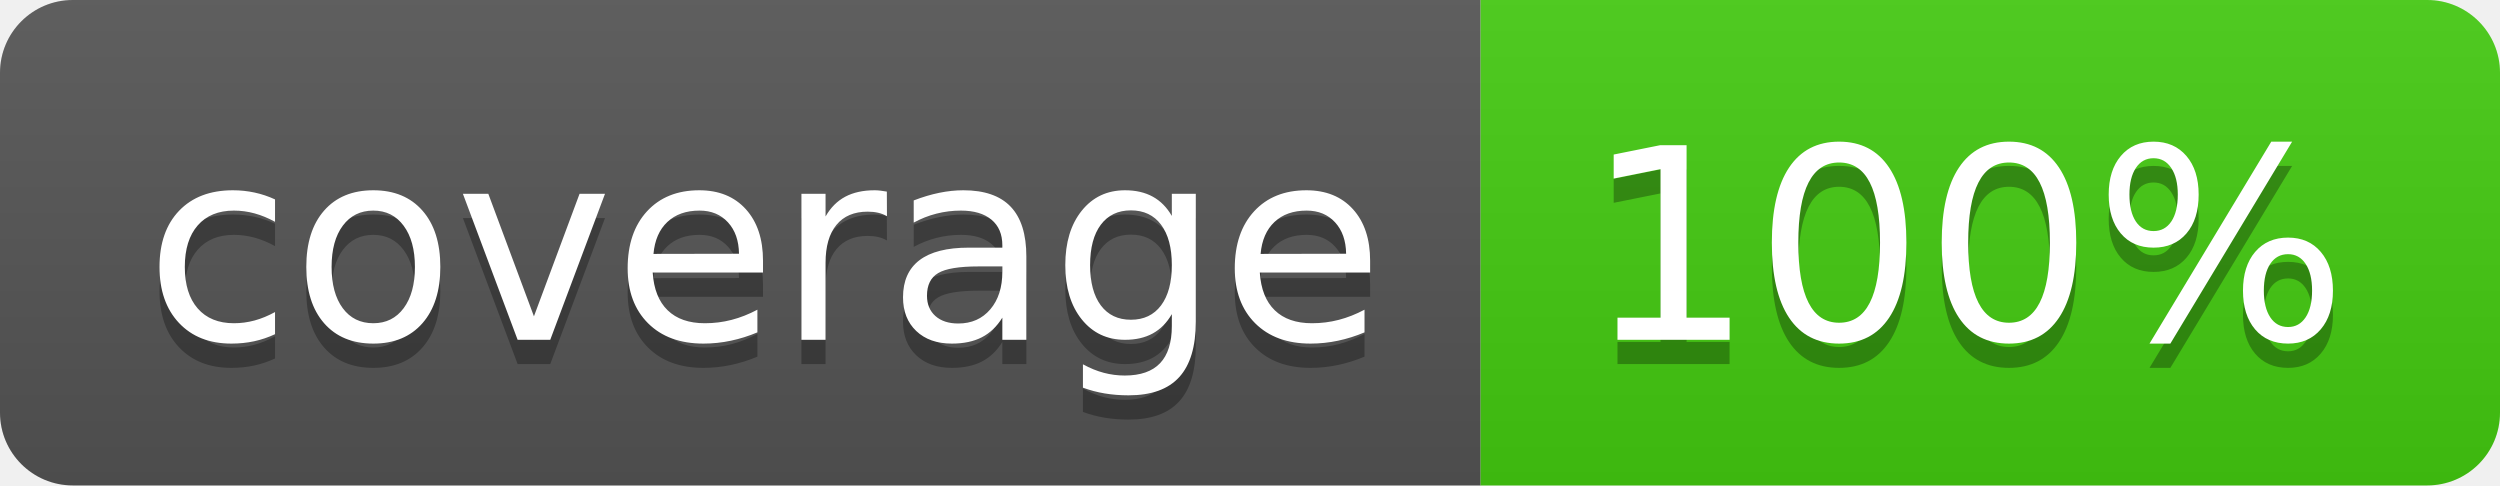
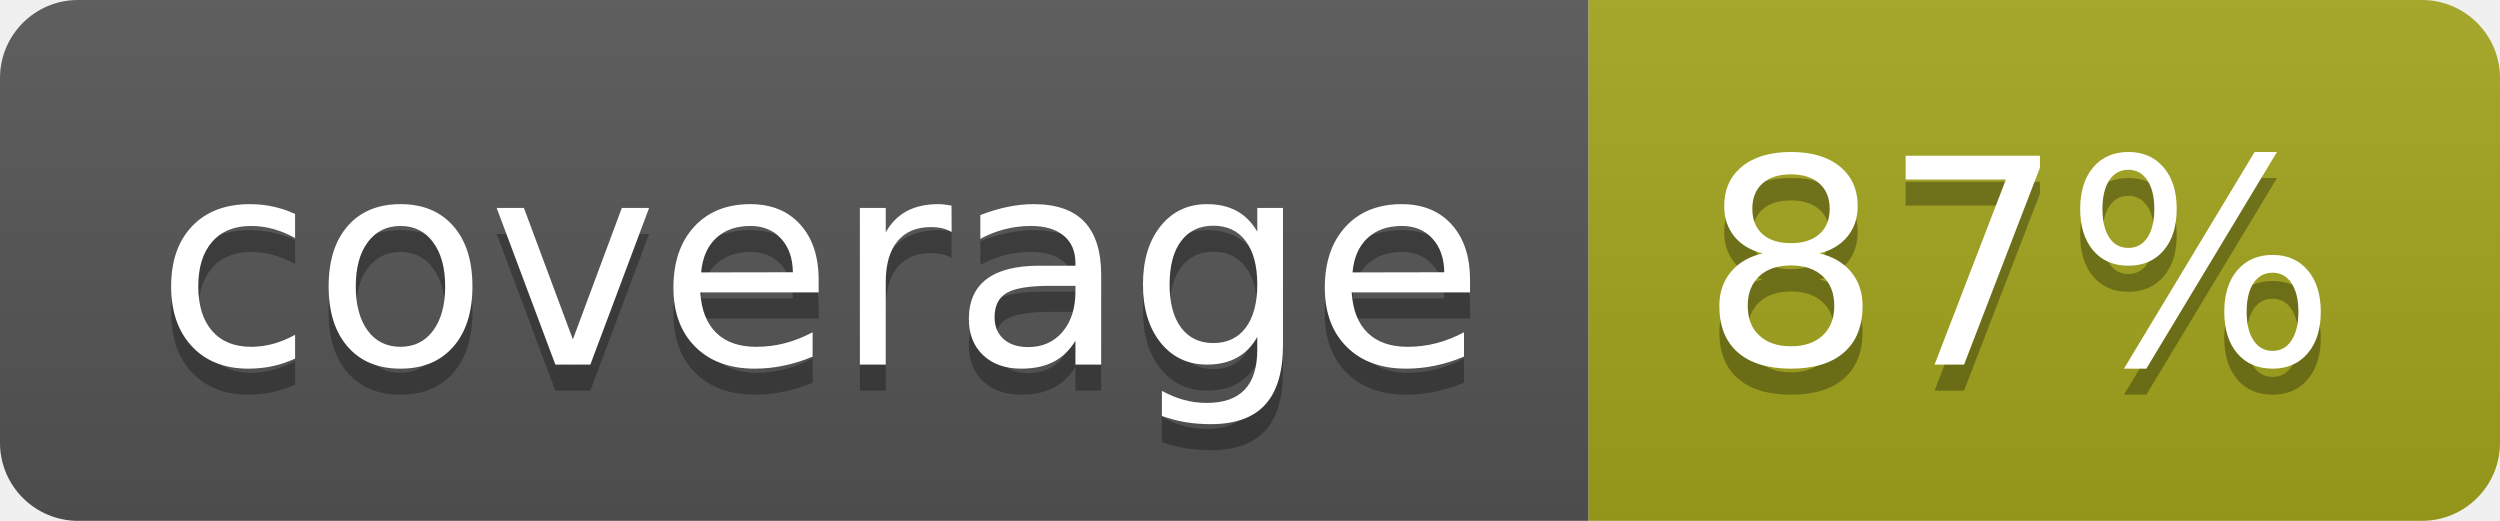
- <svg xmlns="http://www.w3.org/2000/svg" width="103" height="20" role="img" aria-label="coverage: 100%">
+ <svg xmlns="http://www.w3.org/2000/svg" width="96" height="20" role="img" aria-label="coverage: 87%">
  <linearGradient id="s" x2="0" y2="100%">
    <stop offset="0" stop-color="#bbb" stop-opacity=".1" />
    <stop offset="1" stop-opacity=".1" />
  </linearGradient>
  <clipPath id="r">
-     <rect width="103" height="20" rx="3" fill="#fff" />
+     <rect width="96" height="20" rx="3" fill="#fff" />
  </clipPath>
  <g clip-path="url(#r)">
    <rect width="61" height="20" fill="#555" />
-     <rect x="61" width="42" height="20" fill="#4c1" />
-     <rect width="103" height="20" fill="url(#s)" />
+     <rect x="61" width="35" height="20" fill="#a4a61d" />
+     <rect width="96" height="20" fill="url(#s)" />
  </g>
  <g fill="#fff" text-anchor="middle" font-family="Verdana,Geneva,DejaVu Sans,sans-serif" text-rendering="geometricPrecision" font-size="110">
    <text aria-hidden="true" x="315" y="150" fill="#010101" fill-opacity=".3" transform="scale(.1)" textLength="510">coverage</text>
    <text x="315" y="140" transform="scale(.1)" fill="#fff" textLength="510">coverage</text>
-     <text aria-hidden="true" x="810" y="150" fill="#010101" fill-opacity=".3" transform="scale(.1)" textLength="315">100%</text>
-     <text x="810" y="140" transform="scale(.1)" fill="#fff" textLength="315">100%</text>
+     <text aria-hidden="true" x="775" y="150" fill="#010101" fill-opacity=".3" transform="scale(.1)" textLength="245">87%</text>
+     <text x="775" y="140" transform="scale(.1)" fill="#fff" textLength="245">87%</text>
  </g>
</svg>
